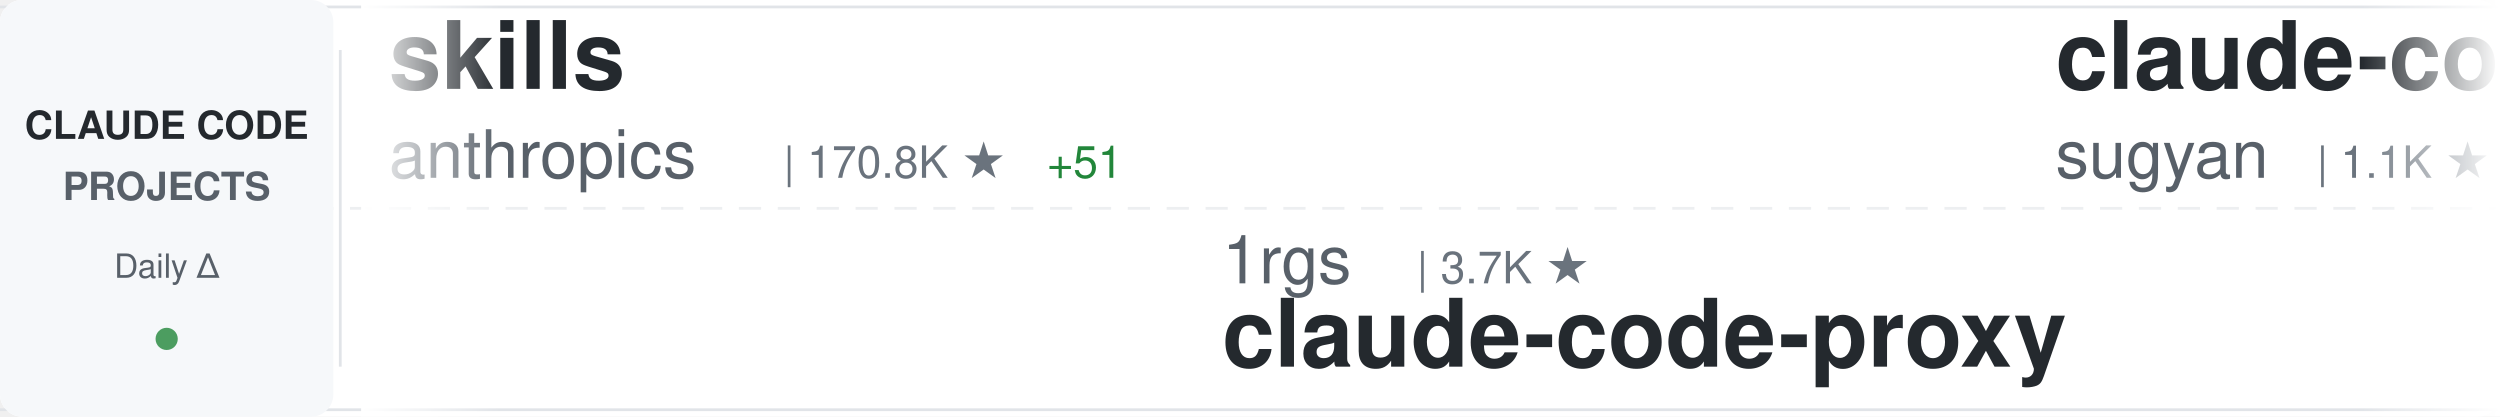
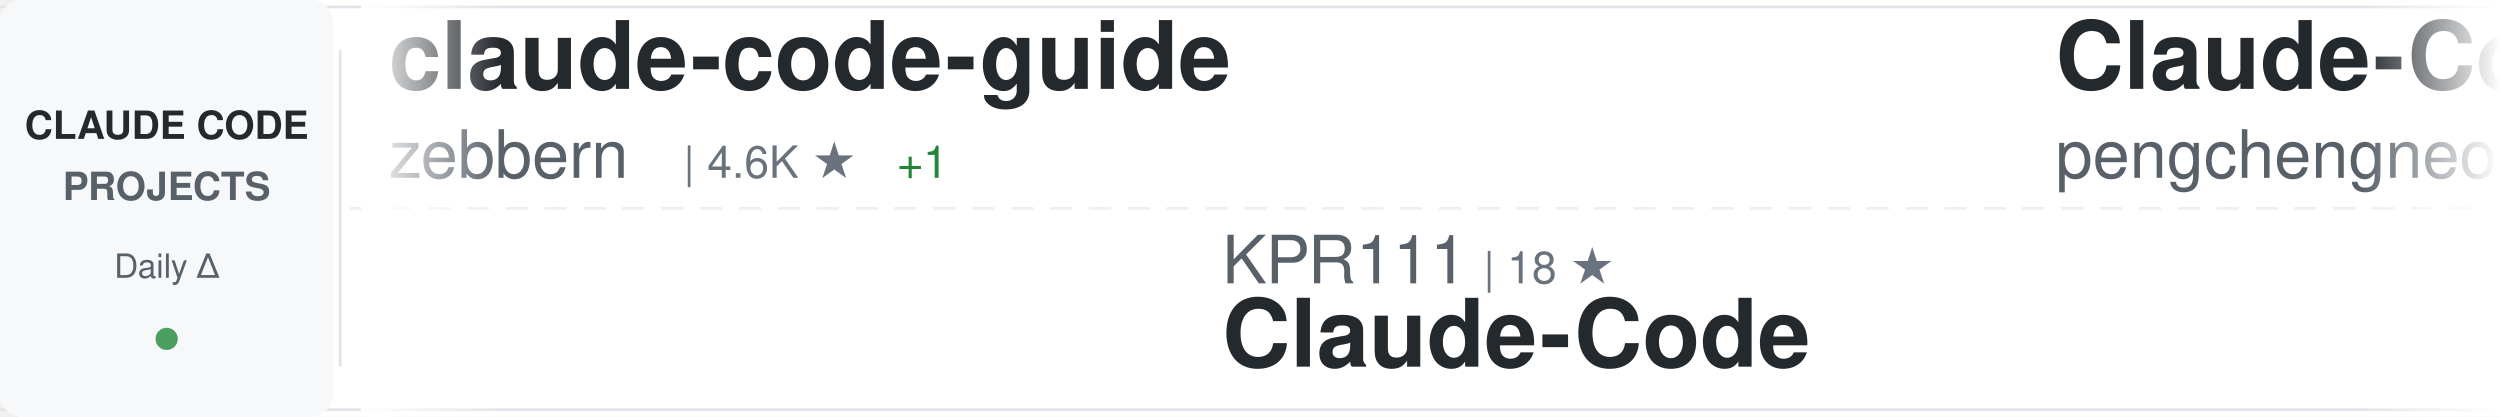
<svg xmlns="http://www.w3.org/2000/svg" width="900" height="150">
  <defs>
    <linearGradient id="awesomeLeftFade" x1="0%" y1="0%" x2="100%" y2="0%">
      <stop offset="0%" style="stop-color:#ffffff;stop-opacity:1" />
      <stop offset="100%" style="stop-color:#ffffff;stop-opacity:0" />
    </linearGradient>
    <linearGradient id="awesomeRightFade" x1="0%" y1="0%" x2="100%" y2="0%">
      <stop offset="0%" style="stop-color:#ffffff;stop-opacity:0" />
      <stop offset="100%" style="stop-color:#ffffff;stop-opacity:1" />
    </linearGradient>
  </defs>
  <rect width="900" height="150" fill="#ffffff" rx="8" />
  <rect x="0" y="2" width="900" height="1" fill="#e1e4e8" />
  <rect x="0" y="147" width="900" height="1" fill="#e1e4e8" />
  <line x1="0" y1="75" x2="900" y2="75" stroke="#e1e4e8" stroke-width="1" stroke-dasharray="8 6" opacity="0.6" />
  <rect x="0" y="0" width="120" height="150" fill="#f6f8fa" rx="8" />
  <text x="60" y="50" font-family="-apple-system, BlinkMacSystemFont, 'Segoe UI', Helvetica, Arial, sans-serif" font-size="14" font-weight="600" fill="#24292e" text-anchor="middle">CLAUDE CODE</text>
  <text x="60" y="72" font-family="-apple-system, BlinkMacSystemFont, 'Segoe UI', Helvetica, Arial, sans-serif" font-size="14" font-weight="600" fill="#586069" text-anchor="middle">PROJECTS</text>
  <text x="60" y="100" font-family="-apple-system, BlinkMacSystemFont, 'Segoe UI', Helvetica, Arial, sans-serif" font-size="12" font-weight="500" fill="#586069" text-anchor="middle">Daily Δ</text>
  <circle cx="60" cy="122" r="4" fill="#22863a" opacity="0.8" />
  <rect x="122" y="18" width="1" height="114" fill="#e1e4e8" />
  <clipPath id="awesomeTickerClip">
    <rect x="130" y="0" width="770" height="150" />
  </clipPath>
  <g clip-path="url(#awesomeTickerClip)">
    <g id="awesomeTickerItems">
      <animateTransform attributeName="transform" attributeType="XML" type="translate" from="0 0" to="-3000 0" dur="54s" repeatCount="indefinite" />
      <g transform="translate(0, 0)">
-         <text x="140" y="32" font-family="-apple-system, BlinkMacSystemFont, 'Segoe UI', Helvetica, Arial, sans-serif" font-size="34" font-weight="600" fill="#24292e">skills</text>
-         <text x="140" y="64" font-family="-apple-system, BlinkMacSystemFont, 'Segoe UI', Helvetica, Arial, sans-serif" font-size="24" font-weight="400" fill="#586069">anthropics</text>
-         <text x="282" y="64" font-family="-apple-system, BlinkMacSystemFont, 'Segoe UI', Helvetica, Arial, sans-serif" font-size="16" font-weight="500" fill="#6a737d">| 170.8K ★</text>
-         <text x="377" y="64" font-family="-apple-system, BlinkMacSystemFont, 'Segoe UI', Helvetica, Arial, sans-serif" font-size="16" font-weight="500" fill="#22863a"> +51</text>
+         <text x="140" y="32" font-family="-apple-system, BlinkMacSystemFont, 'Segoe UI', Helvetica, Arial, sans-serif" font-size="34" font-weight="600" fill="#24292e">claude-code-guide</text>
+         <text x="140" y="64" font-family="-apple-system, BlinkMacSystemFont, 'Segoe UI', Helvetica, Arial, sans-serif" font-size="24" font-weight="400" fill="#586069">zebbern</text>
+         <text x="246" y="64" font-family="-apple-system, BlinkMacSystemFont, 'Segoe UI', Helvetica, Arial, sans-serif" font-size="16" font-weight="500" fill="#6a737d">| 4.6K ★</text>
+         <text x="323" y="64" font-family="-apple-system, BlinkMacSystemFont, 'Segoe UI', Helvetica, Arial, sans-serif" font-size="16" font-weight="500" fill="#22863a"> +1</text>
      </g>
      <g transform="translate(300, 0)">
-         <text x="140" y="102" font-family="-apple-system, BlinkMacSystemFont, 'Segoe UI', Helvetica, Arial, sans-serif" font-size="24" font-weight="400" fill="#586069">1rgs</text>
-         <text x="210" y="102" font-family="-apple-system, BlinkMacSystemFont, 'Segoe UI', Helvetica, Arial, sans-serif" font-size="16" font-weight="500" fill="#6a737d">| 3.7K ★</text>
-         <text x="140" y="132" font-family="-apple-system, BlinkMacSystemFont, 'Segoe UI', Helvetica, Arial, sans-serif" font-size="34" font-weight="600" fill="#24292e">claude-code-proxy</text>
+         <text x="140" y="102" font-family="-apple-system, BlinkMacSystemFont, 'Segoe UI', Helvetica, Arial, sans-serif" font-size="24" font-weight="400" fill="#586069">KPR111</text>
+         <text x="234" y="102" font-family="-apple-system, BlinkMacSystemFont, 'Segoe UI', Helvetica, Arial, sans-serif" font-size="16" font-weight="500" fill="#6a737d">| 18 ★</text>
+         <text x="140" y="132" font-family="-apple-system, BlinkMacSystemFont, 'Segoe UI', Helvetica, Arial, sans-serif" font-size="34" font-weight="600" fill="#24292e">Claude-Code</text>
      </g>
      <g transform="translate(600, 0)">
-         <text x="140" y="32" font-family="-apple-system, BlinkMacSystemFont, 'Segoe UI', Helvetica, Arial, sans-serif" font-size="34" font-weight="600" fill="#24292e">claude-code-webui</text>
-         <text x="140" y="64" font-family="-apple-system, BlinkMacSystemFont, 'Segoe UI', Helvetica, Arial, sans-serif" font-size="24" font-weight="400" fill="#586069">sugyan</text>
-         <text x="234" y="64" font-family="-apple-system, BlinkMacSystemFont, 'Segoe UI', Helvetica, Arial, sans-serif" font-size="16" font-weight="500" fill="#6a737d">| 1.1K ★</text>
+         <text x="140" y="32" font-family="-apple-system, BlinkMacSystemFont, 'Segoe UI', Helvetica, Arial, sans-serif" font-size="34" font-weight="600" fill="#24292e">Claude-Code</text>
+         <text x="140" y="64" font-family="-apple-system, BlinkMacSystemFont, 'Segoe UI', Helvetica, Arial, sans-serif" font-size="24" font-weight="400" fill="#586069">pengchengneo</text>
+         <text x="306" y="64" font-family="-apple-system, BlinkMacSystemFont, 'Segoe UI', Helvetica, Arial, sans-serif" font-size="16" font-weight="500" fill="#6a737d">| 1.8K ★</text>
      </g>
      <g transform="translate(900, 0)">
-         <text x="140" y="102" font-family="-apple-system, BlinkMacSystemFont, 'Segoe UI', Helvetica, Arial, sans-serif" font-size="24" font-weight="400" fill="#586069">codeaashu</text>
-         <text x="270" y="102" font-family="-apple-system, BlinkMacSystemFont, 'Segoe UI', Helvetica, Arial, sans-serif" font-size="16" font-weight="500" fill="#6a737d">| 3.2K ★</text>
-         <text x="347" y="102" font-family="-apple-system, BlinkMacSystemFont, 'Segoe UI', Helvetica, Arial, sans-serif" font-size="16" font-weight="500" fill="#cb2431"> -1</text>
+         <text x="140" y="102" font-family="-apple-system, BlinkMacSystemFont, 'Segoe UI', Helvetica, Arial, sans-serif" font-size="24" font-weight="400" fill="#586069">ding113</text>
+         <text x="246" y="102" font-family="-apple-system, BlinkMacSystemFont, 'Segoe UI', Helvetica, Arial, sans-serif" font-size="16" font-weight="500" fill="#6a737d">| 3.3K ★</text>
+         <text x="140" y="132" font-family="-apple-system, BlinkMacSystemFont, 'Segoe UI', Helvetica, Arial, sans-serif" font-size="34" font-weight="600" fill="#24292e">claude-code-hub</text>
+       </g>
+       <g transform="translate(1200, 0)">
+         <text x="140" y="32" font-family="-apple-system, BlinkMacSystemFont, 'Segoe UI', Helvetica, Arial, sans-serif" font-size="34" font-weight="600" fill="#24292e">claude-code-tips</text>
+         <text x="140" y="64" font-family="-apple-system, BlinkMacSystemFont, 'Segoe UI', Helvetica, Arial, sans-serif" font-size="24" font-weight="400" fill="#586069">ykdojo</text>
+         <text x="234" y="64" font-family="-apple-system, BlinkMacSystemFont, 'Segoe UI', Helvetica, Arial, sans-serif" font-size="16" font-weight="500" fill="#6a737d">| 9.8K ★</text>
+         <text x="311" y="64" font-family="-apple-system, BlinkMacSystemFont, 'Segoe UI', Helvetica, Arial, sans-serif" font-size="16" font-weight="500" fill="#22863a"> +6</text>
+       </g>
+       <g transform="translate(1500, 0)">
+         <text x="140" y="102" font-family="-apple-system, BlinkMacSystemFont, 'Segoe UI', Helvetica, Arial, sans-serif" font-size="24" font-weight="400" fill="#586069">Tinkeringg-Lab</text>
+         <text x="330" y="102" font-family="-apple-system, BlinkMacSystemFont, 'Segoe UI', Helvetica, Arial, sans-serif" font-size="16" font-weight="500" fill="#6a737d">| 212 ★</text>
        <text x="140" y="132" font-family="-apple-system, BlinkMacSystemFont, 'Segoe UI', Helvetica, Arial, sans-serif" font-size="34" font-weight="600" fill="#24292e">claude-code</text>
      </g>
-       <g transform="translate(1200, 0)">
-         <text x="140" y="32" font-family="-apple-system, BlinkMacSystemFont, 'Segoe UI', Helvetica, Arial, sans-serif" font-size="34" font-weight="600" fill="#24292e">oh-my-claudecode</text>
-         <text x="140" y="64" font-family="-apple-system, BlinkMacSystemFont, 'Segoe UI', Helvetica, Arial, sans-serif" font-size="24" font-weight="400" fill="#586069">Yeachan-Heo</text>
-         <text x="294" y="64" font-family="-apple-system, BlinkMacSystemFont, 'Segoe UI', Helvetica, Arial, sans-serif" font-size="16" font-weight="500" fill="#6a737d">| 38.7K ★</text>
-         <text x="380" y="64" font-family="-apple-system, BlinkMacSystemFont, 'Segoe UI', Helvetica, Arial, sans-serif" font-size="16" font-weight="500" fill="#22863a"> +4</text>
-       </g>
-       <g transform="translate(1500, 0)">
-         <text x="140" y="102" font-family="-apple-system, BlinkMacSystemFont, 'Segoe UI', Helvetica, Arial, sans-serif" font-size="24" font-weight="400" fill="#586069">zebbern</text>
-         <text x="246" y="102" font-family="-apple-system, BlinkMacSystemFont, 'Segoe UI', Helvetica, Arial, sans-serif" font-size="16" font-weight="500" fill="#6a737d">| 4.6K ★</text>
-         <text x="323" y="102" font-family="-apple-system, BlinkMacSystemFont, 'Segoe UI', Helvetica, Arial, sans-serif" font-size="16" font-weight="500" fill="#cb2431"> -1</text>
-         <text x="140" y="132" font-family="-apple-system, BlinkMacSystemFont, 'Segoe UI', Helvetica, Arial, sans-serif" font-size="34" font-weight="600" fill="#24292e">claude-code-guide</text>
-       </g>
      <g transform="translate(1800, 0)">
-         <text x="140" y="32" font-family="-apple-system, BlinkMacSystemFont, 'Segoe UI', Helvetica, Arial, sans-serif" font-size="34" font-weight="600" fill="#24292e">claude-code-settings</text>
-         <text x="140" y="64" font-family="-apple-system, BlinkMacSystemFont, 'Segoe UI', Helvetica, Arial, sans-serif" font-size="24" font-weight="400" fill="#586069">feiskyer</text>
-         <text x="258" y="64" font-family="-apple-system, BlinkMacSystemFont, 'Segoe UI', Helvetica, Arial, sans-serif" font-size="16" font-weight="500" fill="#6a737d">| 1.6K ★</text>
+         <text x="140" y="32" font-family="-apple-system, BlinkMacSystemFont, 'Segoe UI', Helvetica, Arial, sans-serif" font-size="34" font-weight="600" fill="#24292e">awesome-claude-code-plug...</text>
+         <text x="140" y="64" font-family="-apple-system, BlinkMacSystemFont, 'Segoe UI', Helvetica, Arial, sans-serif" font-size="24" font-weight="400" fill="#586069">ccplugins</text>
+         <text x="270" y="64" font-family="-apple-system, BlinkMacSystemFont, 'Segoe UI', Helvetica, Arial, sans-serif" font-size="16" font-weight="500" fill="#6a737d">| 921 ★</text>
      </g>
      <g transform="translate(2100, 0)">
-         <text x="140" y="102" font-family="-apple-system, BlinkMacSystemFont, 'Segoe UI', Helvetica, Arial, sans-serif" font-size="24" font-weight="400" fill="#586069">https-deeplearning-ai</text>
-         <text x="414" y="102" font-family="-apple-system, BlinkMacSystemFont, 'Segoe UI', Helvetica, Arial, sans-serif" font-size="16" font-weight="500" fill="#6a737d">| 544 ★</text>
-         <text x="140" y="132" font-family="-apple-system, BlinkMacSystemFont, 'Segoe UI', Helvetica, Arial, sans-serif" font-size="34" font-weight="600" fill="#24292e">sc-claude-code-files</text>
+         <text x="140" y="102" font-family="-apple-system, BlinkMacSystemFont, 'Segoe UI', Helvetica, Arial, sans-serif" font-size="24" font-weight="400" fill="#586069">Maciek-roboblog</text>
+         <text x="342" y="102" font-family="-apple-system, BlinkMacSystemFont, 'Segoe UI', Helvetica, Arial, sans-serif" font-size="16" font-weight="500" fill="#6a737d">| 8.6K ★</text>
+         <text x="419" y="102" font-family="-apple-system, BlinkMacSystemFont, 'Segoe UI', Helvetica, Arial, sans-serif" font-size="16" font-weight="500" fill="#22863a"> +1</text>
+         <text x="140" y="132" font-family="-apple-system, BlinkMacSystemFont, 'Segoe UI', Helvetica, Arial, sans-serif" font-size="34" font-weight="600" fill="#24292e">Claude-Code-Usage-Monito...</text>
      </g>
      <g transform="translate(2400, 0)">
-         <text x="140" y="32" font-family="-apple-system, BlinkMacSystemFont, 'Segoe UI', Helvetica, Arial, sans-serif" font-size="34" font-weight="600" fill="#24292e">my-claude-code-setup</text>
-         <text x="140" y="64" font-family="-apple-system, BlinkMacSystemFont, 'Segoe UI', Helvetica, Arial, sans-serif" font-size="24" font-weight="400" fill="#586069">centminmod</text>
-         <text x="282" y="64" font-family="-apple-system, BlinkMacSystemFont, 'Segoe UI', Helvetica, Arial, sans-serif" font-size="16" font-weight="500" fill="#6a737d">| 2.6K ★</text>
-         <text x="359" y="64" font-family="-apple-system, BlinkMacSystemFont, 'Segoe UI', Helvetica, Arial, sans-serif" font-size="16" font-weight="500" fill="#22863a"> +1</text>
+         <text x="140" y="32" font-family="-apple-system, BlinkMacSystemFont, 'Segoe UI', Helvetica, Arial, sans-serif" font-size="34" font-weight="600" fill="#24292e">claude-code-tudou</text>
+         <text x="140" y="64" font-family="-apple-system, BlinkMacSystemFont, 'Segoe UI', Helvetica, Arial, sans-serif" font-size="24" font-weight="400" fill="#586069">AICoderTudou</text>
+         <text x="306" y="64" font-family="-apple-system, BlinkMacSystemFont, 'Segoe UI', Helvetica, Arial, sans-serif" font-size="16" font-weight="500" fill="#6a737d">| 496 ★</text>
      </g>
      <g transform="translate(2700, 0)">
-         <text x="140" y="102" font-family="-apple-system, BlinkMacSystemFont, 'Segoe UI', Helvetica, Arial, sans-serif" font-size="24" font-weight="400" fill="#586069">Alishahryar1</text>
-         <text x="306" y="102" font-family="-apple-system, BlinkMacSystemFont, 'Segoe UI', Helvetica, Arial, sans-serif" font-size="16" font-weight="500" fill="#6a737d">| 46.4K ★</text>
-         <text x="392" y="102" font-family="-apple-system, BlinkMacSystemFont, 'Segoe UI', Helvetica, Arial, sans-serif" font-size="16" font-weight="500" fill="#22863a"> +42</text>
-         <text x="140" y="132" font-family="-apple-system, BlinkMacSystemFont, 'Segoe UI', Helvetica, Arial, sans-serif" font-size="34" font-weight="600" fill="#24292e">free-claude-code</text>
+         <text x="140" y="102" font-family="-apple-system, BlinkMacSystemFont, 'Segoe UI', Helvetica, Arial, sans-serif" font-size="24" font-weight="400" fill="#586069">anthropics</text>
+         <text x="282" y="102" font-family="-apple-system, BlinkMacSystemFont, 'Segoe UI', Helvetica, Arial, sans-serif" font-size="16" font-weight="500" fill="#6a737d">| 170.8K ★</text>
+         <text x="377" y="102" font-family="-apple-system, BlinkMacSystemFont, 'Segoe UI', Helvetica, Arial, sans-serif" font-size="16" font-weight="500" fill="#22863a"> +53</text>
+         <text x="140" y="132" font-family="-apple-system, BlinkMacSystemFont, 'Segoe UI', Helvetica, Arial, sans-serif" font-size="34" font-weight="600" fill="#24292e">skills</text>
      </g>
      <g transform="translate(3000, 0)">
-         <text x="140" y="32" font-family="-apple-system, BlinkMacSystemFont, 'Segoe UI', Helvetica, Arial, sans-serif" font-size="34" font-weight="600" fill="#24292e">skills</text>
-         <text x="140" y="64" font-family="-apple-system, BlinkMacSystemFont, 'Segoe UI', Helvetica, Arial, sans-serif" font-size="24" font-weight="400" fill="#586069">anthropics</text>
-         <text x="282" y="64" font-family="-apple-system, BlinkMacSystemFont, 'Segoe UI', Helvetica, Arial, sans-serif" font-size="16" font-weight="500" fill="#6a737d">| 170.8K ★</text>
-         <text x="377" y="64" font-family="-apple-system, BlinkMacSystemFont, 'Segoe UI', Helvetica, Arial, sans-serif" font-size="16" font-weight="500" fill="#22863a"> +51</text>
+         <text x="140" y="32" font-family="-apple-system, BlinkMacSystemFont, 'Segoe UI', Helvetica, Arial, sans-serif" font-size="34" font-weight="600" fill="#24292e">claude-code-guide</text>
+         <text x="140" y="64" font-family="-apple-system, BlinkMacSystemFont, 'Segoe UI', Helvetica, Arial, sans-serif" font-size="24" font-weight="400" fill="#586069">zebbern</text>
+         <text x="246" y="64" font-family="-apple-system, BlinkMacSystemFont, 'Segoe UI', Helvetica, Arial, sans-serif" font-size="16" font-weight="500" fill="#6a737d">| 4.6K ★</text>
+         <text x="323" y="64" font-family="-apple-system, BlinkMacSystemFont, 'Segoe UI', Helvetica, Arial, sans-serif" font-size="16" font-weight="500" fill="#22863a"> +1</text>
      </g>
      <g transform="translate(3300, 0)">
-         <text x="140" y="102" font-family="-apple-system, BlinkMacSystemFont, 'Segoe UI', Helvetica, Arial, sans-serif" font-size="24" font-weight="400" fill="#586069">1rgs</text>
-         <text x="210" y="102" font-family="-apple-system, BlinkMacSystemFont, 'Segoe UI', Helvetica, Arial, sans-serif" font-size="16" font-weight="500" fill="#6a737d">| 3.7K ★</text>
-         <text x="140" y="132" font-family="-apple-system, BlinkMacSystemFont, 'Segoe UI', Helvetica, Arial, sans-serif" font-size="34" font-weight="600" fill="#24292e">claude-code-proxy</text>
+         <text x="140" y="102" font-family="-apple-system, BlinkMacSystemFont, 'Segoe UI', Helvetica, Arial, sans-serif" font-size="24" font-weight="400" fill="#586069">KPR111</text>
+         <text x="234" y="102" font-family="-apple-system, BlinkMacSystemFont, 'Segoe UI', Helvetica, Arial, sans-serif" font-size="16" font-weight="500" fill="#6a737d">| 18 ★</text>
+         <text x="140" y="132" font-family="-apple-system, BlinkMacSystemFont, 'Segoe UI', Helvetica, Arial, sans-serif" font-size="34" font-weight="600" fill="#24292e">Claude-Code</text>
      </g>
      <g transform="translate(3600, 0)">
-         <text x="140" y="32" font-family="-apple-system, BlinkMacSystemFont, 'Segoe UI', Helvetica, Arial, sans-serif" font-size="34" font-weight="600" fill="#24292e">claude-code-webui</text>
-         <text x="140" y="64" font-family="-apple-system, BlinkMacSystemFont, 'Segoe UI', Helvetica, Arial, sans-serif" font-size="24" font-weight="400" fill="#586069">sugyan</text>
-         <text x="234" y="64" font-family="-apple-system, BlinkMacSystemFont, 'Segoe UI', Helvetica, Arial, sans-serif" font-size="16" font-weight="500" fill="#6a737d">| 1.1K ★</text>
+         <text x="140" y="32" font-family="-apple-system, BlinkMacSystemFont, 'Segoe UI', Helvetica, Arial, sans-serif" font-size="34" font-weight="600" fill="#24292e">Claude-Code</text>
+         <text x="140" y="64" font-family="-apple-system, BlinkMacSystemFont, 'Segoe UI', Helvetica, Arial, sans-serif" font-size="24" font-weight="400" fill="#586069">pengchengneo</text>
+         <text x="306" y="64" font-family="-apple-system, BlinkMacSystemFont, 'Segoe UI', Helvetica, Arial, sans-serif" font-size="16" font-weight="500" fill="#6a737d">| 1.8K ★</text>
      </g>
      <g transform="translate(3900, 0)">
-         <text x="140" y="102" font-family="-apple-system, BlinkMacSystemFont, 'Segoe UI', Helvetica, Arial, sans-serif" font-size="24" font-weight="400" fill="#586069">codeaashu</text>
-         <text x="270" y="102" font-family="-apple-system, BlinkMacSystemFont, 'Segoe UI', Helvetica, Arial, sans-serif" font-size="16" font-weight="500" fill="#6a737d">| 3.2K ★</text>
-         <text x="347" y="102" font-family="-apple-system, BlinkMacSystemFont, 'Segoe UI', Helvetica, Arial, sans-serif" font-size="16" font-weight="500" fill="#cb2431"> -1</text>
-         <text x="140" y="132" font-family="-apple-system, BlinkMacSystemFont, 'Segoe UI', Helvetica, Arial, sans-serif" font-size="34" font-weight="600" fill="#24292e">claude-code</text>
+         <text x="140" y="102" font-family="-apple-system, BlinkMacSystemFont, 'Segoe UI', Helvetica, Arial, sans-serif" font-size="24" font-weight="400" fill="#586069">ding113</text>
+         <text x="246" y="102" font-family="-apple-system, BlinkMacSystemFont, 'Segoe UI', Helvetica, Arial, sans-serif" font-size="16" font-weight="500" fill="#6a737d">| 3.3K ★</text>
+         <text x="140" y="132" font-family="-apple-system, BlinkMacSystemFont, 'Segoe UI', Helvetica, Arial, sans-serif" font-size="34" font-weight="600" fill="#24292e">claude-code-hub</text>
      </g>
    </g>
  </g>
  <rect x="130" y="0" width="50" height="150" fill="url(#awesomeLeftFade)" />
  <rect x="850" y="0" width="50" height="150" fill="url(#awesomeRightFade)" />
</svg>
